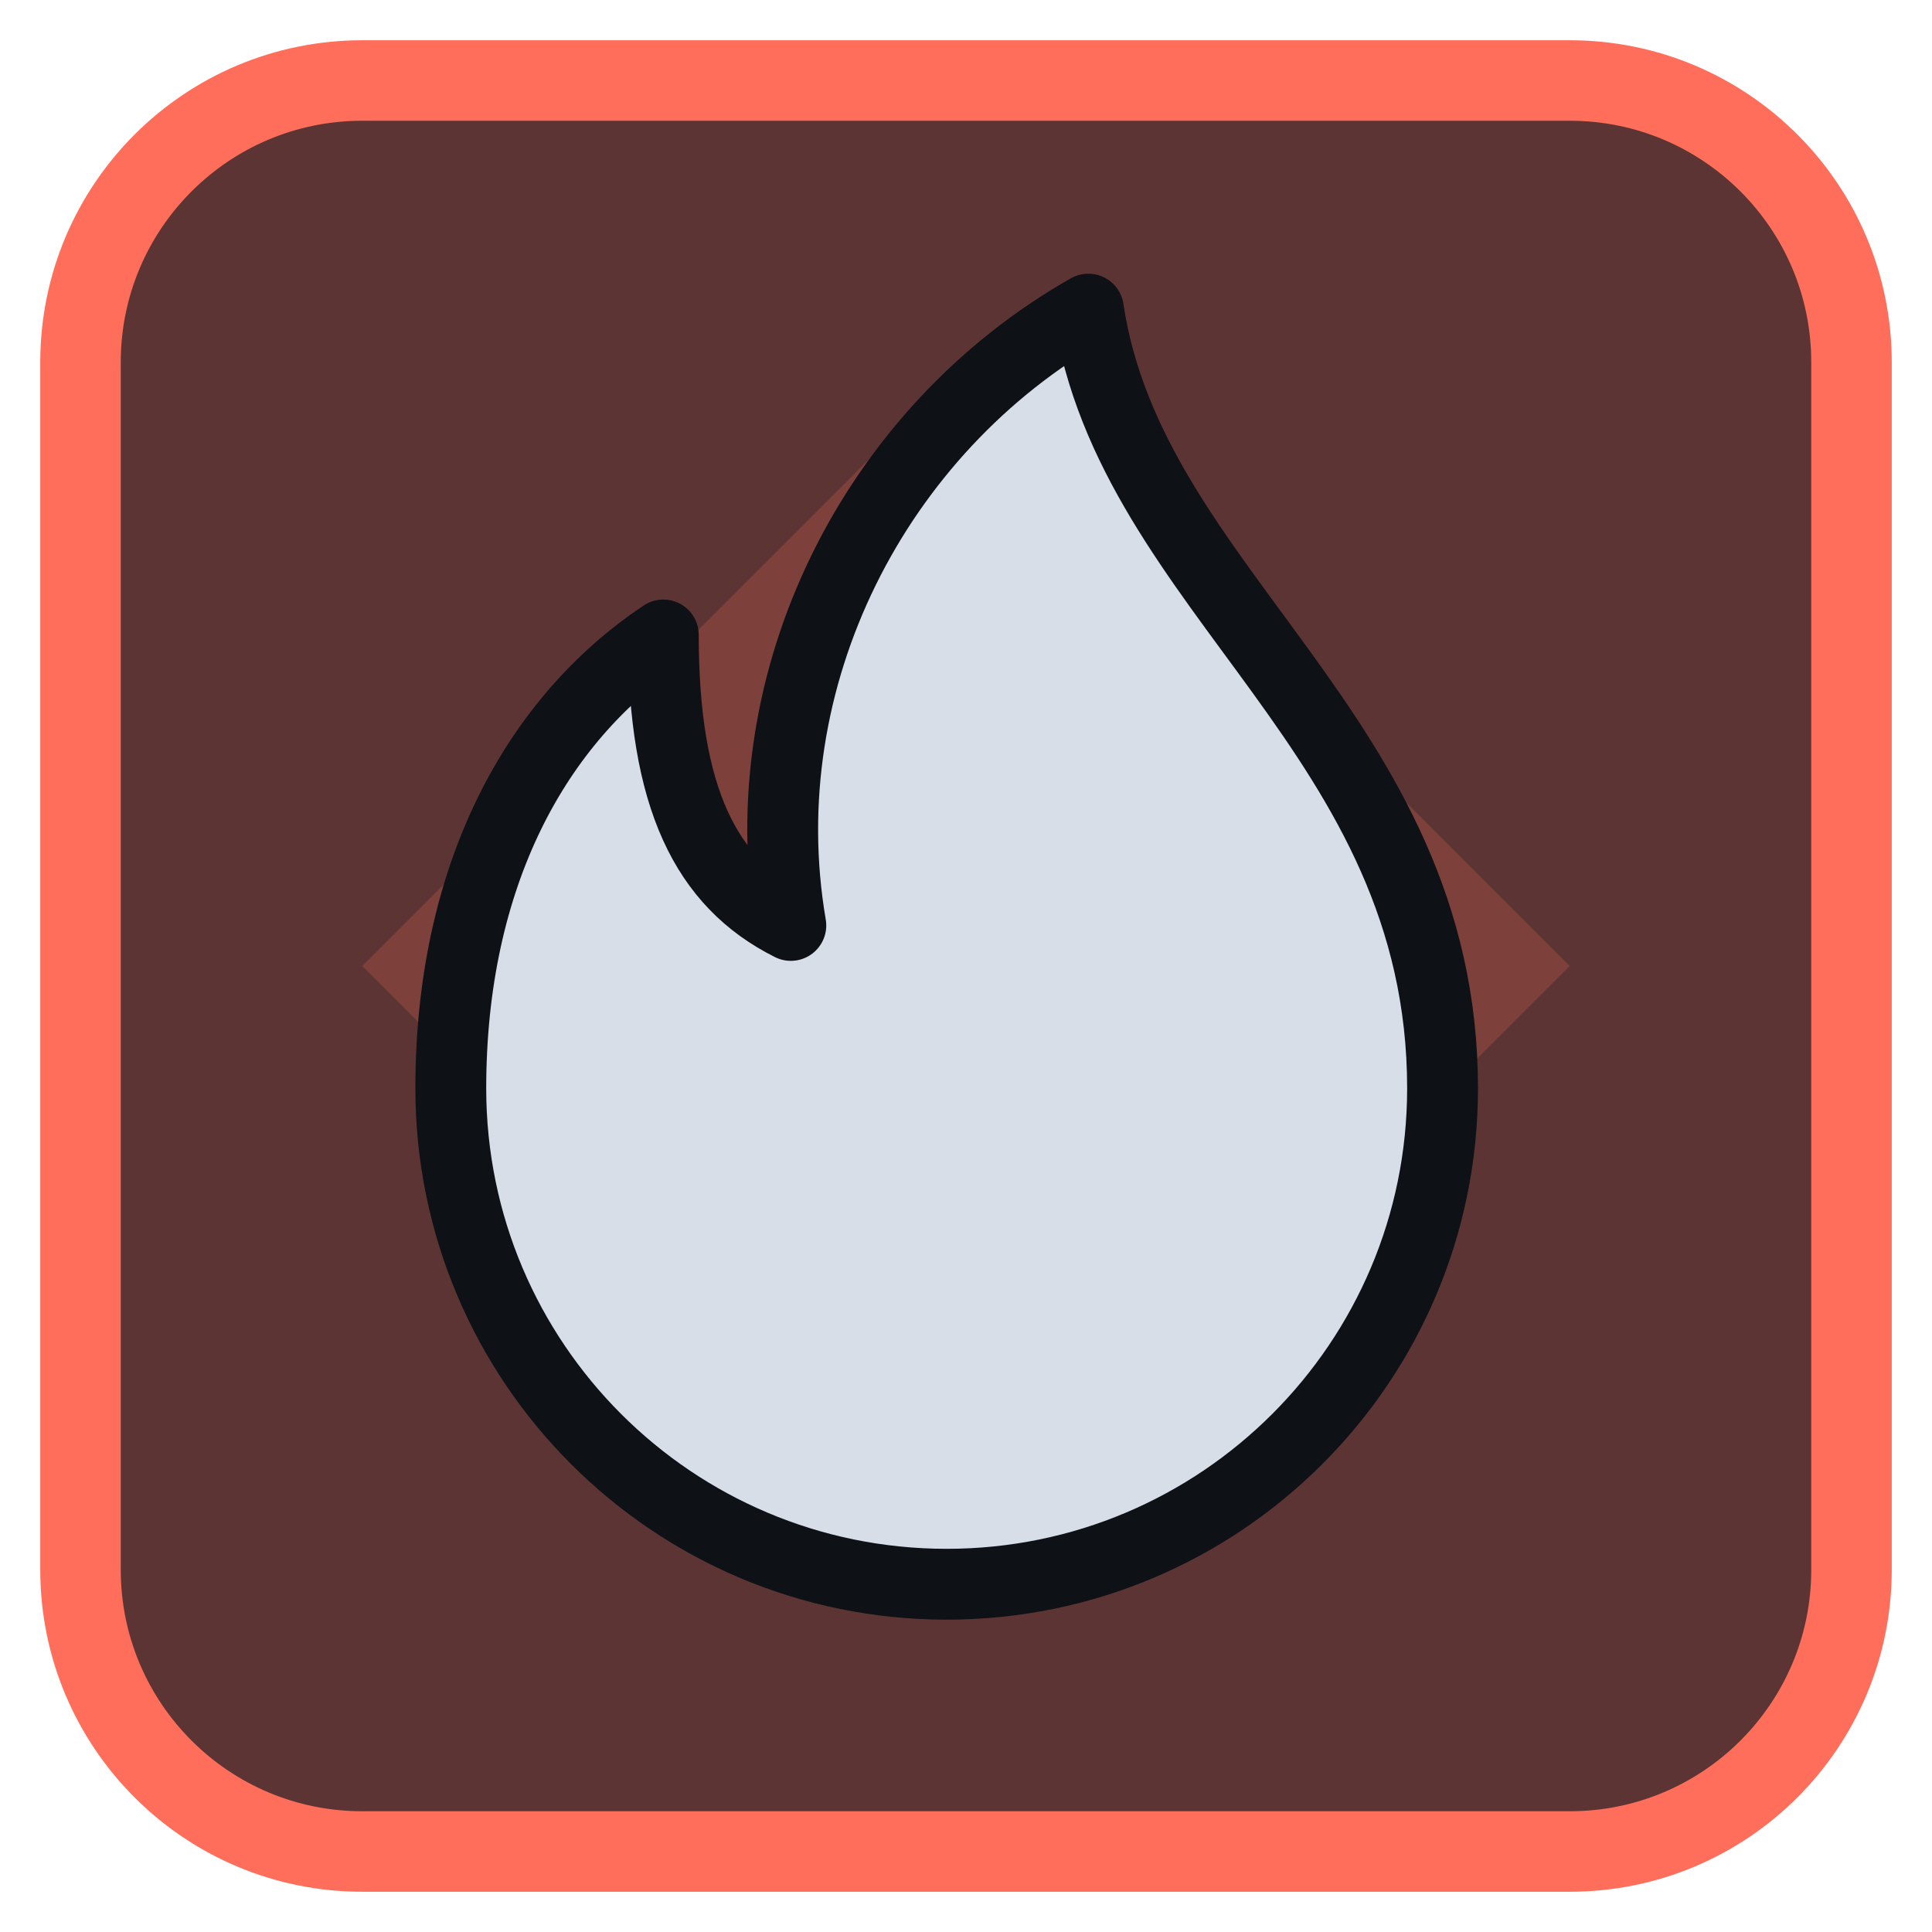
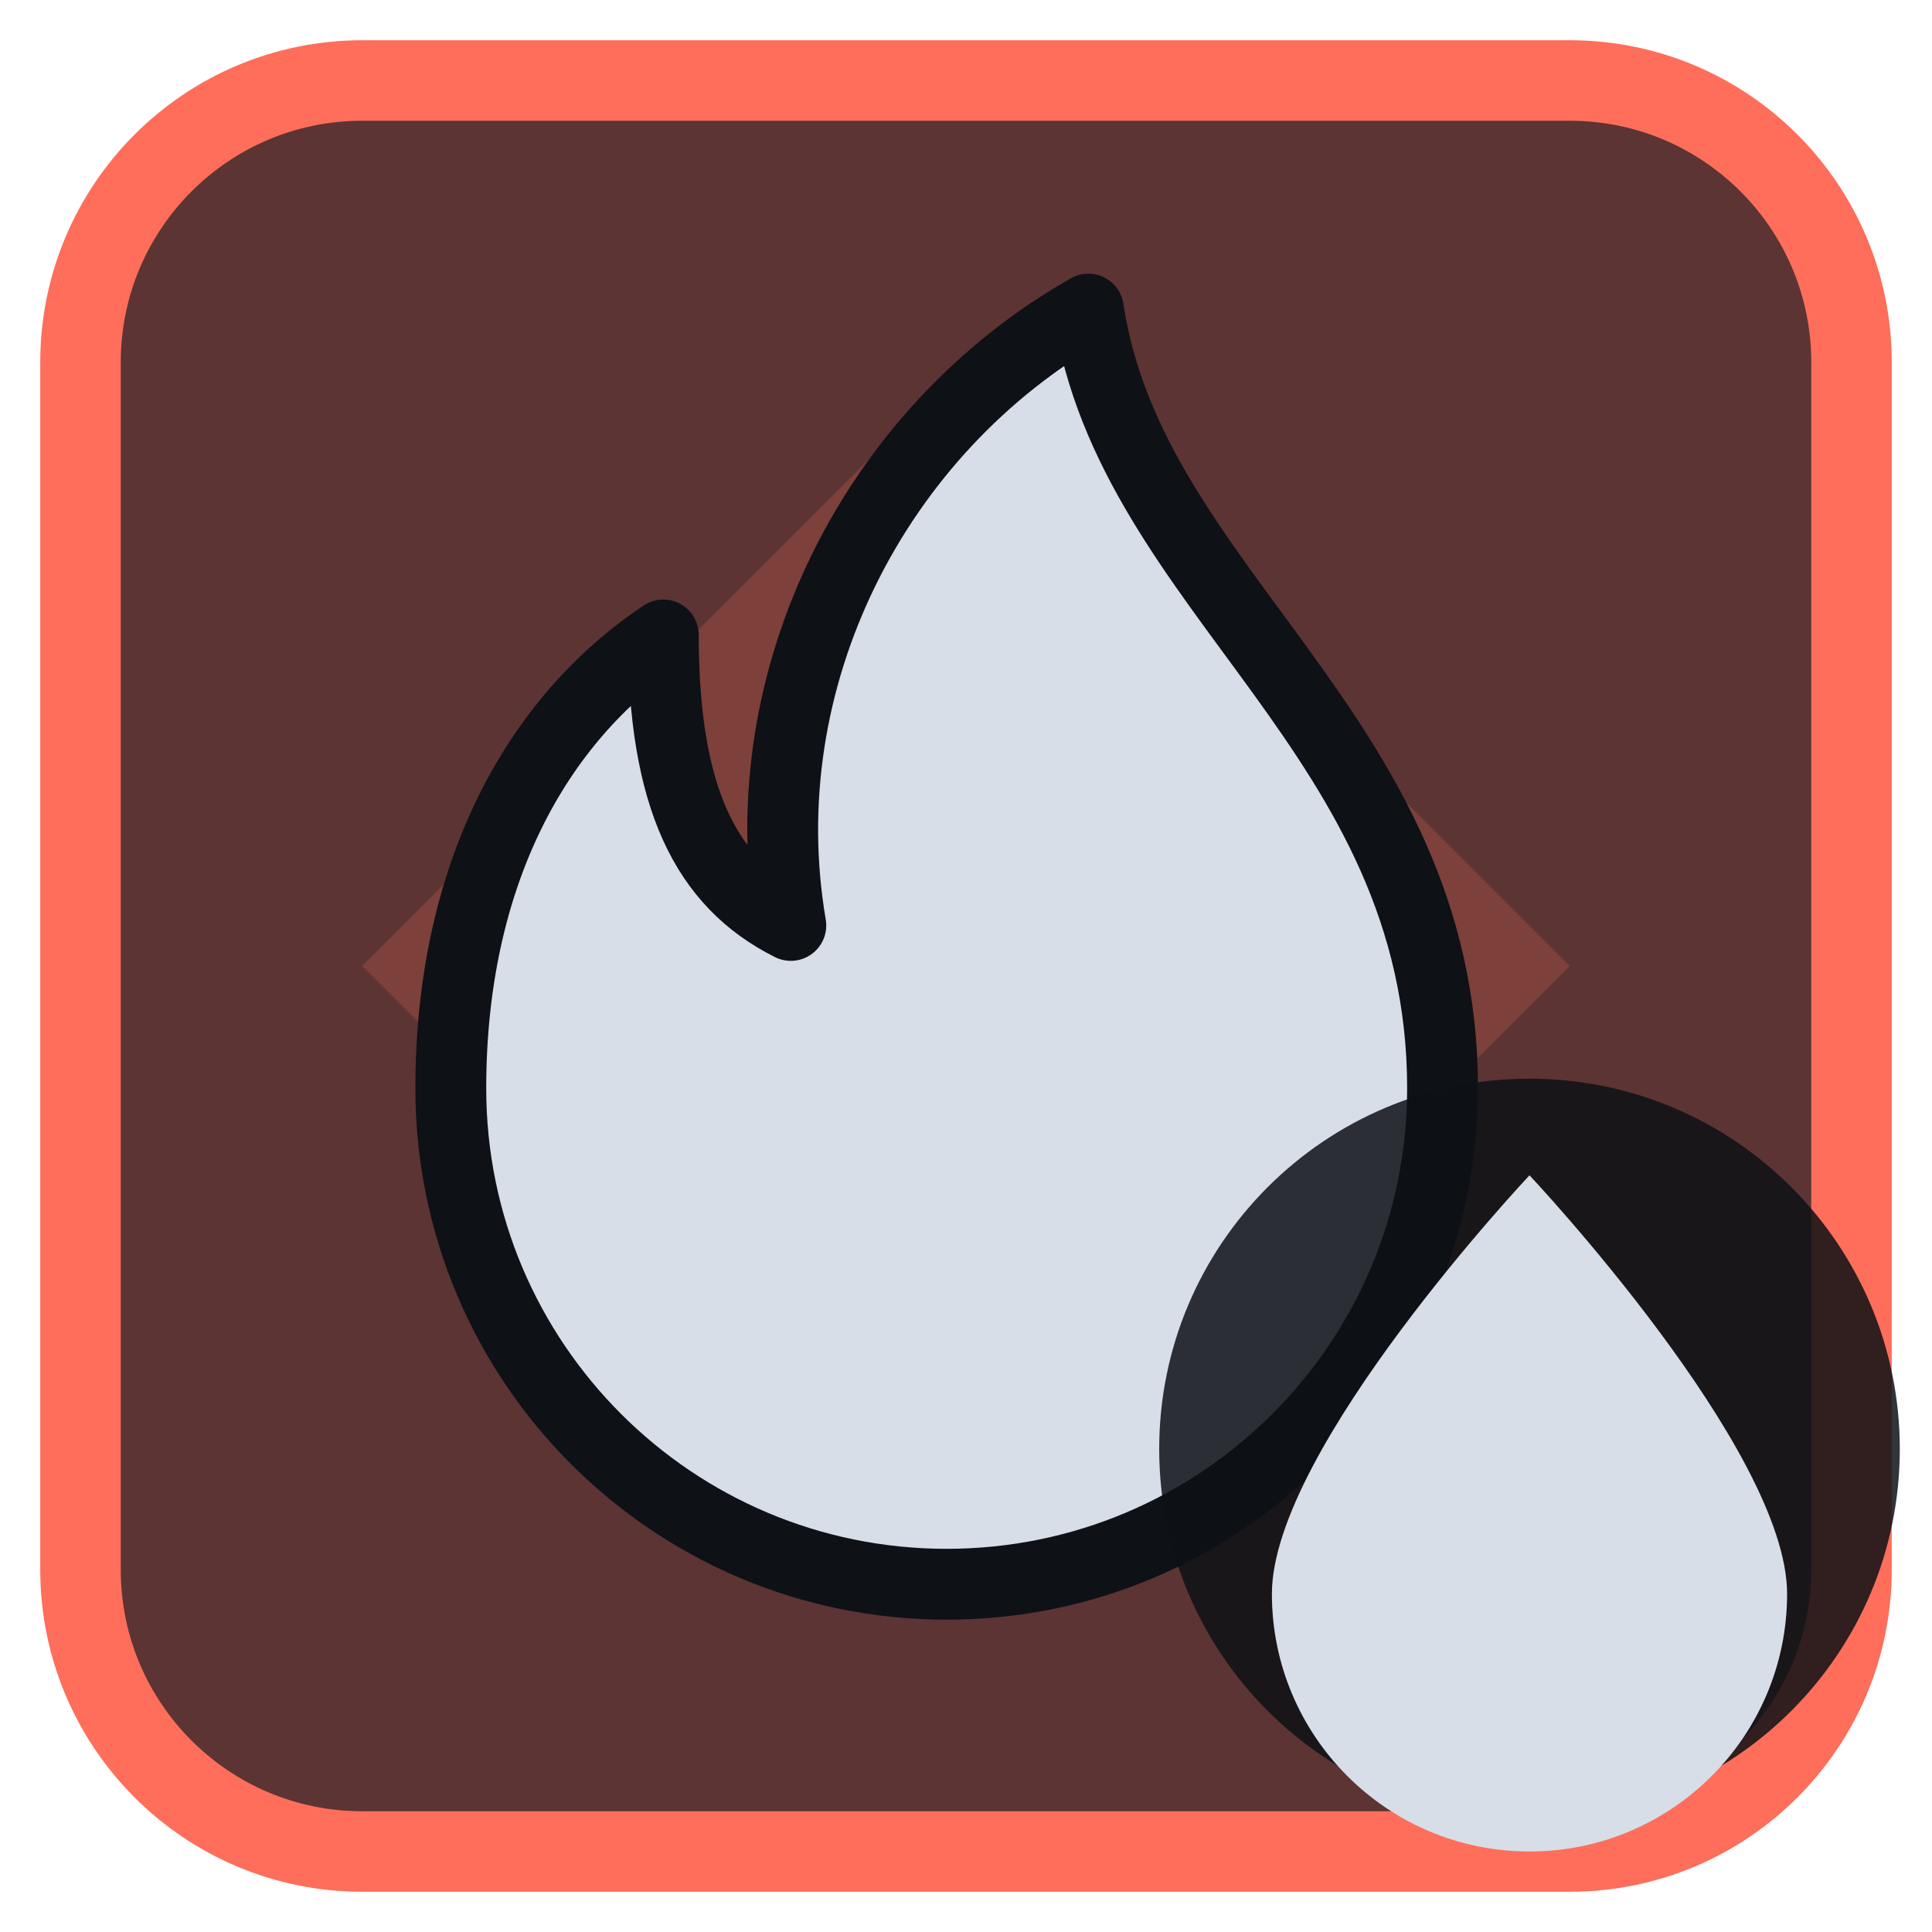
<svg xmlns="http://www.w3.org/2000/svg" viewBox="0 0 24 24" width="24" height="24">
  <rect x="1" y="1" width="22" height="22" rx="3.5" fill="#5c3433" stroke="#ff6e5a" stroke-width="1" />
  <g opacity="0.2" transform="translate(3,3) scale(0.75)">
    <path d="M12 2l10 10-10 10L2 12zM11 6a1 1 0 0 1 2 0v5h5a1 1 0 0 1 0 2h-5v5a1 1 0 0 1-2 0v-5H6a1 1 0 0 1 0-2h5z" fill="#ff6e5a" fill-rule="evenodd" />
  </g>
  <g transform="translate(1.2,1.2) scale(0.88)">
    <path d="M14 3c.6 4 5 6 5 11a7 7 0 0 1-14 0c0-3 1.2-5.2 3-6.4 0 2.3.6 3.5 1.8 4.1-.6-3.5 1.2-7 4.2-8.7z" fill="#d7dee8" stroke="#0e1116" stroke-width="1" stroke-linejoin="round" />
  </g>
+   <circle cx="19" cy="18" r="4.6" fill="#0e1116" fill-opacity="0.85" />
+   <path d="M19 14.6C19 14.6 15.8 18 15.8 19.8A3.2 3.2 0 0 0 22.2 19.8C22.2 18 19 14.6 19 14.6Z" fill="#d7dee8" />
</svg>
